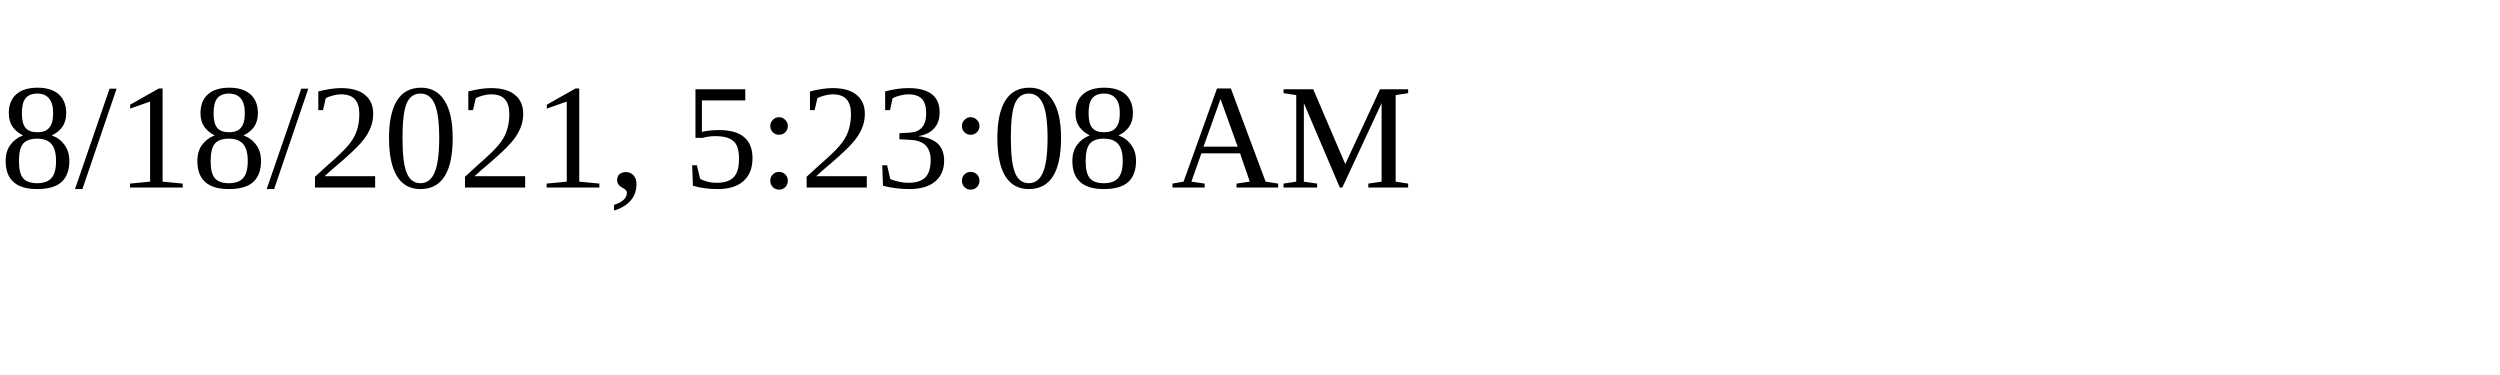
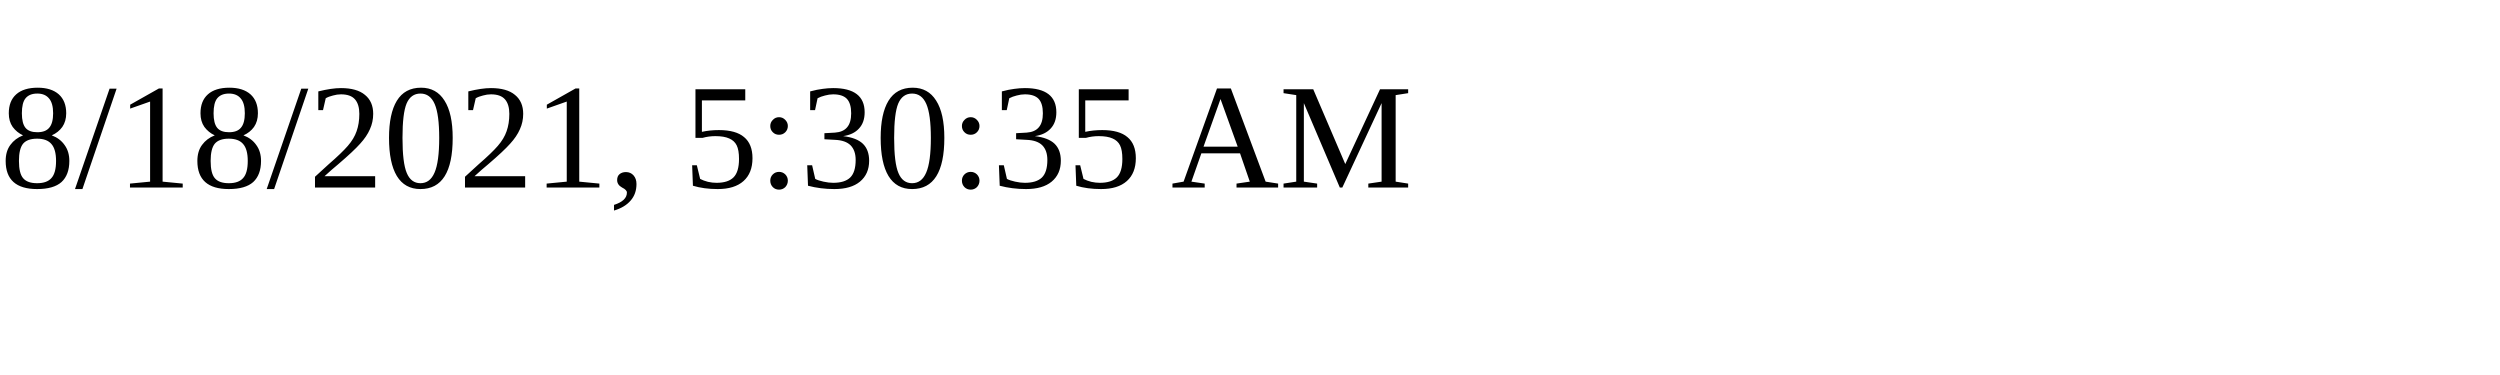
<svg xmlns="http://www.w3.org/2000/svg" height="30" width="200">
-   <text x="0" y="15">8/18/2021, 5:23:08 AM</text>
+   <text x="0" y="15">8/18/2021, 5:30:35 AM</text>
</svg>
